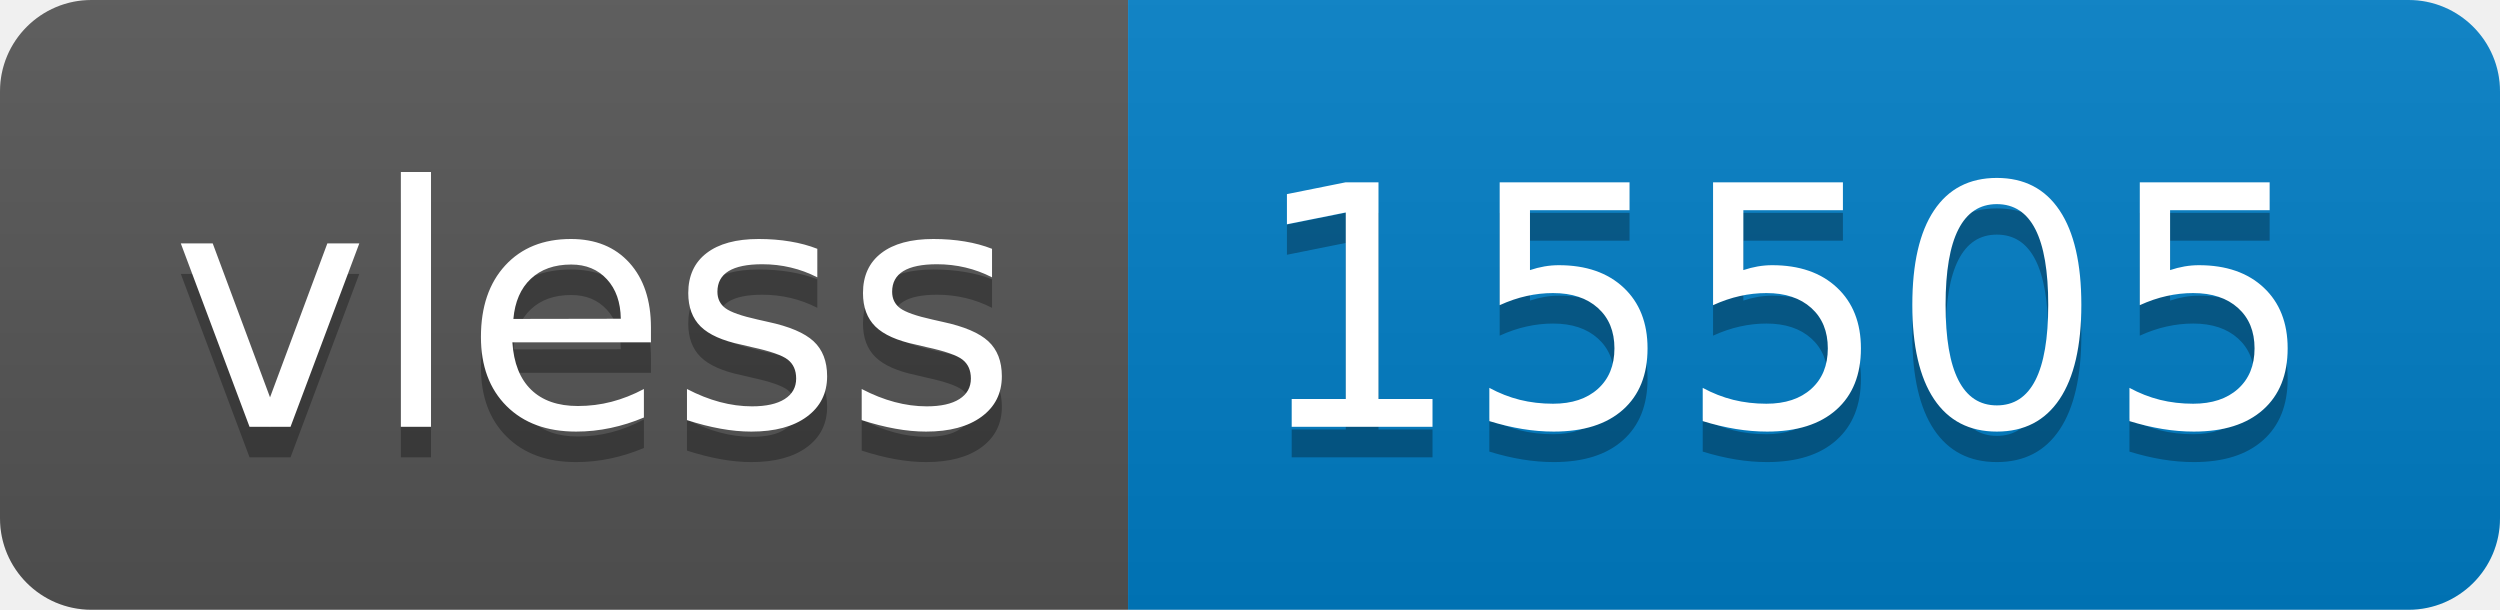
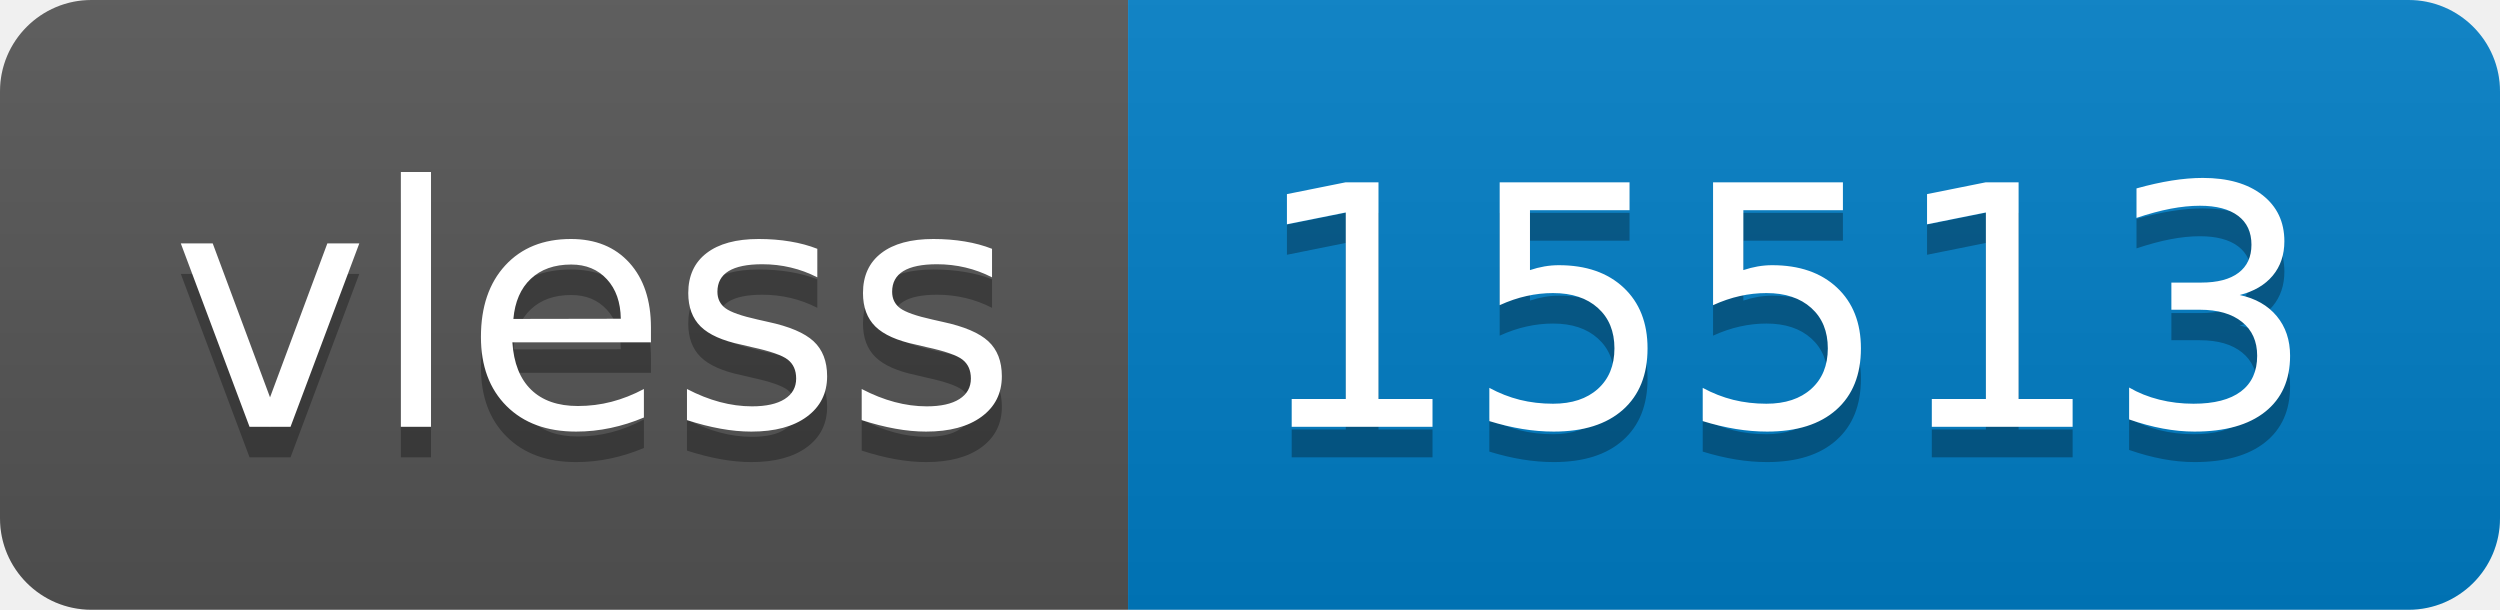
- <svg xmlns="http://www.w3.org/2000/svg" width="82" height="20" role="img" aria-label="vless: 15505">
+ <svg xmlns="http://www.w3.org/2000/svg" width="82" height="20" role="img" aria-label="vless: 15513">
  <linearGradient id="s" x2="0" y2="100%">
    <stop offset="0" stop-color="#bbb" stop-opacity=".1" />
    <stop offset="1" stop-opacity=".1" />
  </linearGradient>
  <clipPath id="r">
    <rect width="82" height="20" rx="3" fill="#fff" />
  </clipPath>
  <g clip-path="url(#r)">
    <rect width="37" height="20" fill="#555" />
    <rect x="37" width="45" height="20" fill="#007ec6" />
    <rect width="82" height="20" fill="url(#s)" />
  </g>
  <g fill="#fff" text-anchor="middle" font-family="Verdana,Geneva,DejaVu Sans,sans-serif" text-rendering="geometricPrecision" font-size="110">
    <text aria-hidden="true" x="195" y="150" fill="#010101" fill-opacity=".3" transform="scale(.1)" textLength="270">vless</text>
    <text x="195" y="140" transform="scale(.1)" fill="#fff" textLength="270">vless</text>
-     <text aria-hidden="true" x="585" y="150" fill="#010101" fill-opacity=".3" transform="scale(.1)" textLength="350">15505</text>
-     <text x="585" y="140" transform="scale(.1)" fill="#fff" textLength="350">15505</text>
+     <text aria-hidden="true" x="585" y="150" fill="#010101" fill-opacity=".3" transform="scale(.1)" textLength="350">15513</text>
+     <text x="585" y="140" transform="scale(.1)" fill="#fff" textLength="350">15513</text>
  </g>
</svg>
